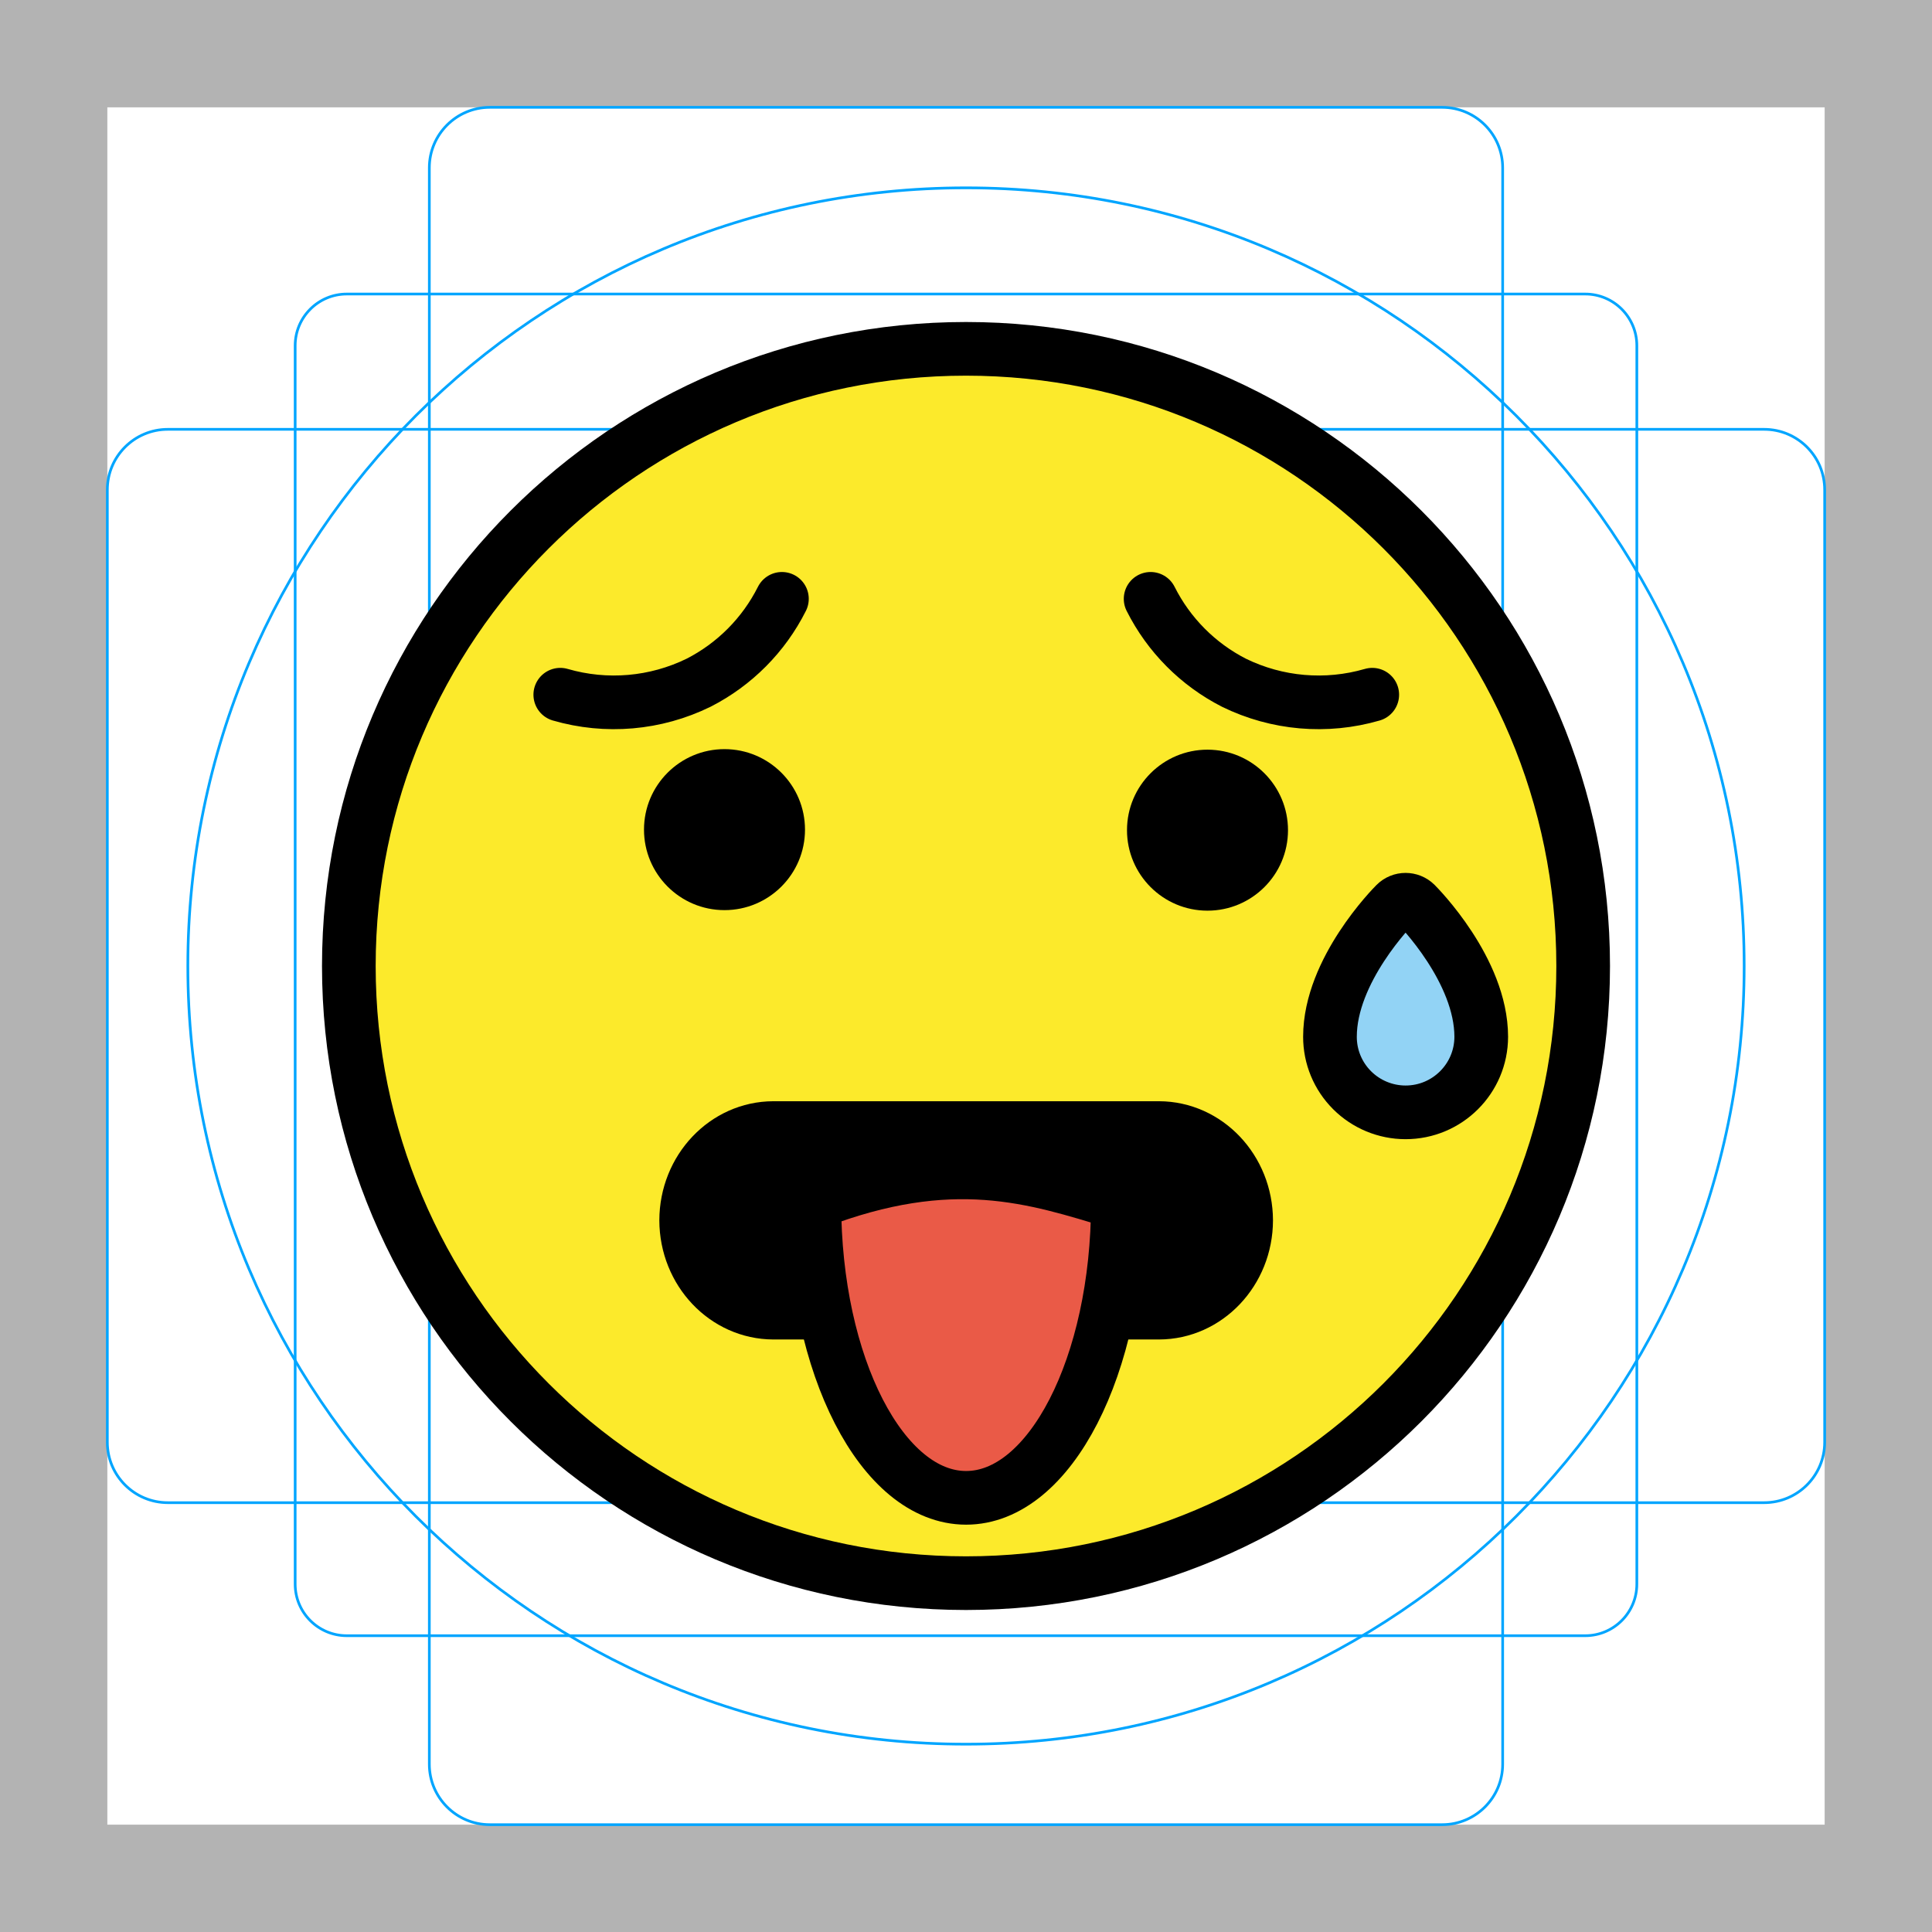
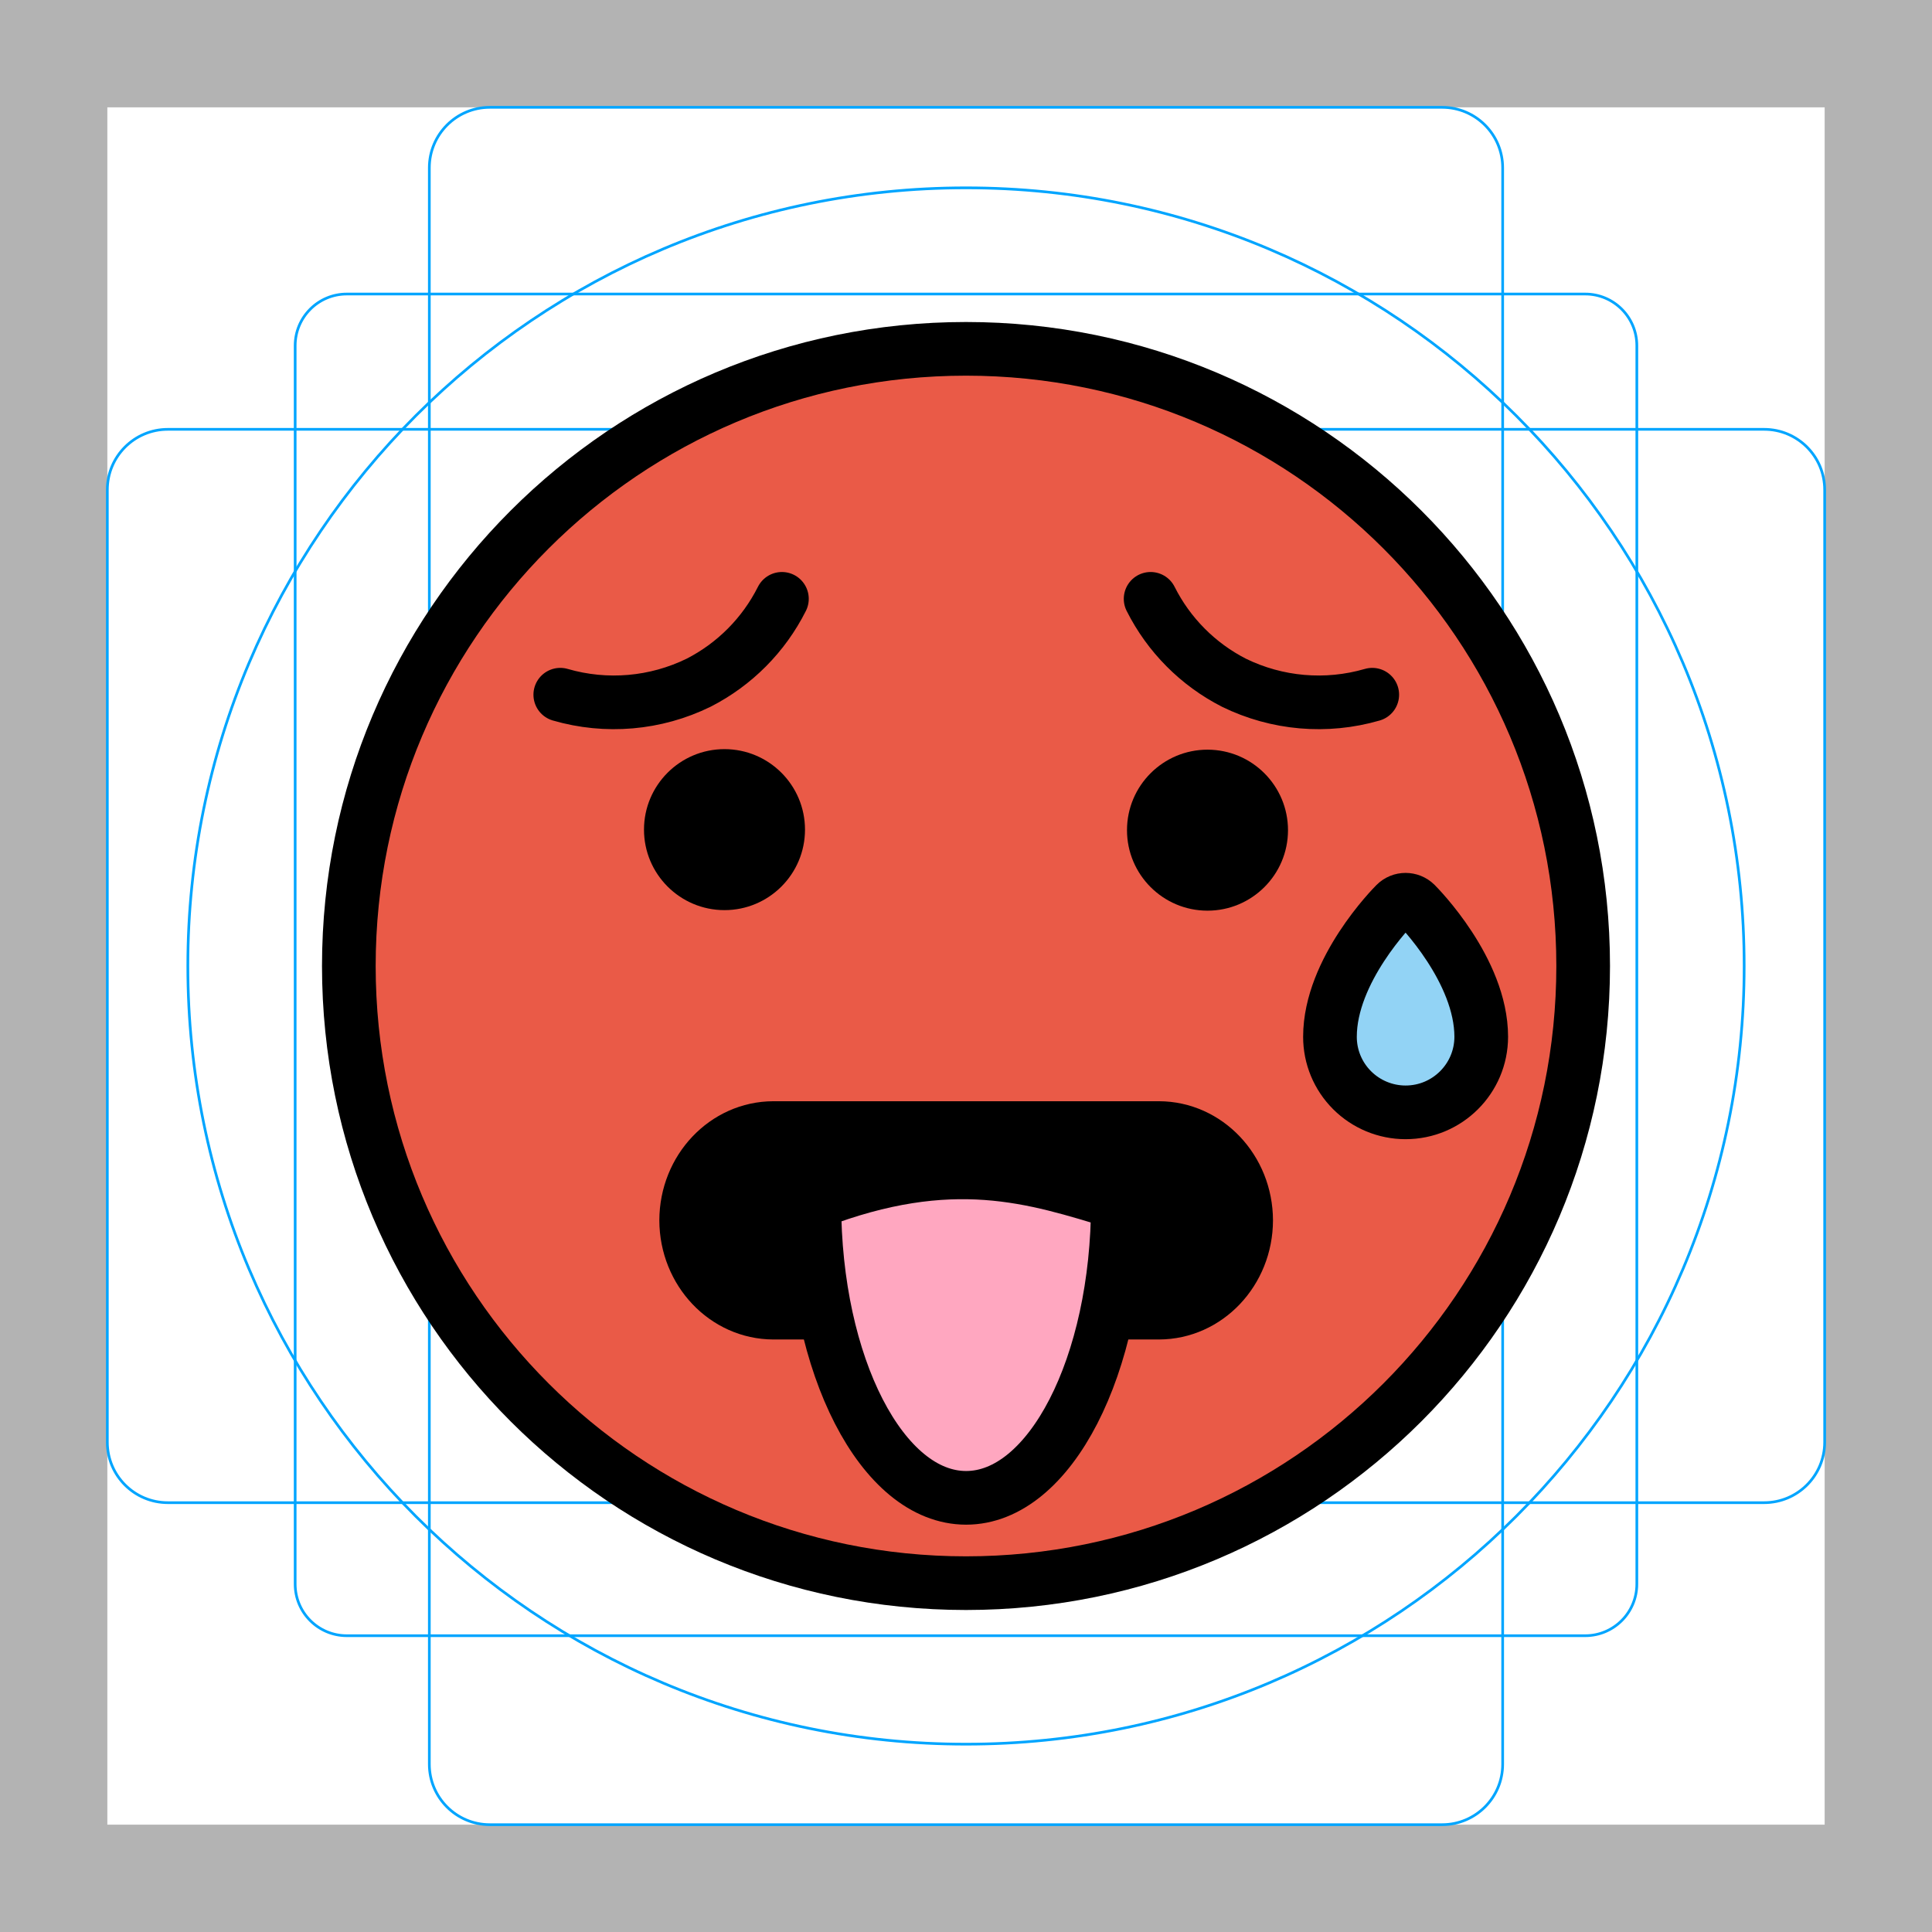
<svg xmlns="http://www.w3.org/2000/svg" id="emoji" viewBox="0 0 72 72">
  <g id="grid">
    <path fill="#b3b3b3" d="M68,4V68H4V4H68m4-4H0V72H72Z" />
    <rect x="11" y="10.958" rx="1.923" width="50" height="50" fill="none" stroke="#00a5ff" stroke-miterlimit="10" stroke-width="0.1" />
    <rect x="16" y="4" rx="2.254" width="40" height="64" fill="none" stroke="#00a5ff" stroke-miterlimit="10" stroke-width="0.1" />
    <rect x="4" y="16" rx="2.254" width="64" height="40" fill="none" stroke="#00a5ff" stroke-miterlimit="10" stroke-width="0.1" />
    <circle cx="36" cy="36" r="29" fill="none" stroke="#00a5ff" stroke-miterlimit="10" stroke-width="0.1" />
  </g>
  <g id="color">
-     <circle cx="36" cy="36" r="23" fill="#FCEA2B" />
+     <circle cx="36" cy="36" r="23" fill="#ea5a47" />
    <path stroke-width="0.852" d="m32.47 49h-3.617c-1.856-0.006-3.36-1.546-3.365-3.448 0.005-1.902 1.509-3.442 3.365-3.448h14.3c1.856 0.006 3.36 1.546 3.365 3.448-0.005 1.902-1.509 3.442-3.365 3.448h-1.785" />
    <path d="m40.87 49h-0.506" />
    <path d="m42.38 49h-1.505" />
    <path fill="#92D3F5" d="m50.39 40.63c-0.53-0.527-0.828-1.246-0.826-1.994 0-2.479 2.343-4.851 2.443-4.95 0.207-0.207 0.542-0.207 0.75-5e-4l5e-4 5e-4c0.1 0.1 2.443 2.472 2.444 4.951-0.001 1.557-1.265 2.818-2.822 2.817-0.746-6e-4 -1.462-0.297-1.99-0.824z" />
-     <path fill="#ea5a47" d="m41.66 44.82c0 6.075-2.532 11-5.656 11s-5.656-4.925-5.656-11c4.014-1.7 7.761-1.537 11.31 0z" />
+     <path fill="#ffa7c0" d="m41.66 44.82c0 6.075-2.532 11-5.656 11s-5.656-4.925-5.656-11c4.014-1.7 7.761-1.537 11.31 0z" />
  </g>
  <g id="hair" />
  <g id="skin" />
  <g id="skin-shadow" />
  <g id="line">
    <circle cx="36" cy="36" r="23" fill="none" stroke="#000" stroke-miterlimit="10" stroke-width="2" />
    <path d="m30 30.92c-0.001 1.657-1.346 2.999-3.002 2.998s-2.999-1.346-2.998-3.002 1.346-2.999 3.002-2.998c1.657 2e-3 2.998 1.346 2.998 3.002" />
    <path d="m48 30.94c-0.001 1.657-1.346 2.999-3.002 2.998s-2.999-1.346-2.998-3.002 1.346-2.999 3.002-2.998c1.657 0.002 2.998 1.346 2.998 3.002" />
    <path fill="none" stroke="#000" stroke-linecap="round" stroke-linejoin="round" stroke-width="2" d="m20.88 25.89c1.714 0.498 3.552 0.338 5.155-0.447 1.341-0.685 2.429-1.78 3.105-3.126" />
    <path fill="none" stroke="#000" stroke-linecap="round" stroke-linejoin="round" stroke-width="2" d="m51.14 25.89c-1.714 0.498-3.552 0.338-5.155-0.447-1.341-0.685-2.429-1.78-3.105-3.126" />
    <path fill="none" stroke="#000" stroke-linecap="round" stroke-linejoin="round" stroke-miterlimit="10" stroke-width="2" d="m41.66 44.82c0 6.075-2.532 11-5.656 11s-5.656-4.925-5.656-11c5.141-1.979 8.198-0.947 11.31 0z" />
    <path fill="none" stroke="#000" stroke-linecap="round" stroke-linejoin="round" stroke-miterlimit="10" stroke-width="2" d="m50.39 40.63c-0.53-0.527-0.828-1.246-0.826-1.994 0-2.479 2.343-4.851 2.443-4.95 0.207-0.207 0.542-0.207 0.75-5e-4l5e-4 5e-4c0.1 0.1 2.443 2.472 2.444 4.951-0.001 1.557-1.265 2.818-2.822 2.817-0.746-6e-4 -1.462-0.297-1.99-0.824z" />
    <path fill="none" stroke="#000" stroke-miterlimit="2" stroke-width="1.737" d="m31.56 49.05h-2.739c-1.865-0.006-3.375-1.601-3.381-3.571 0.005-1.97 1.516-3.566 3.381-3.571h14.37c1.865 0.006 3.375 1.601 3.381 3.571-0.005 1.97-1.516 3.566-3.381 3.571h-2.649" />
  </g>
</svg>
